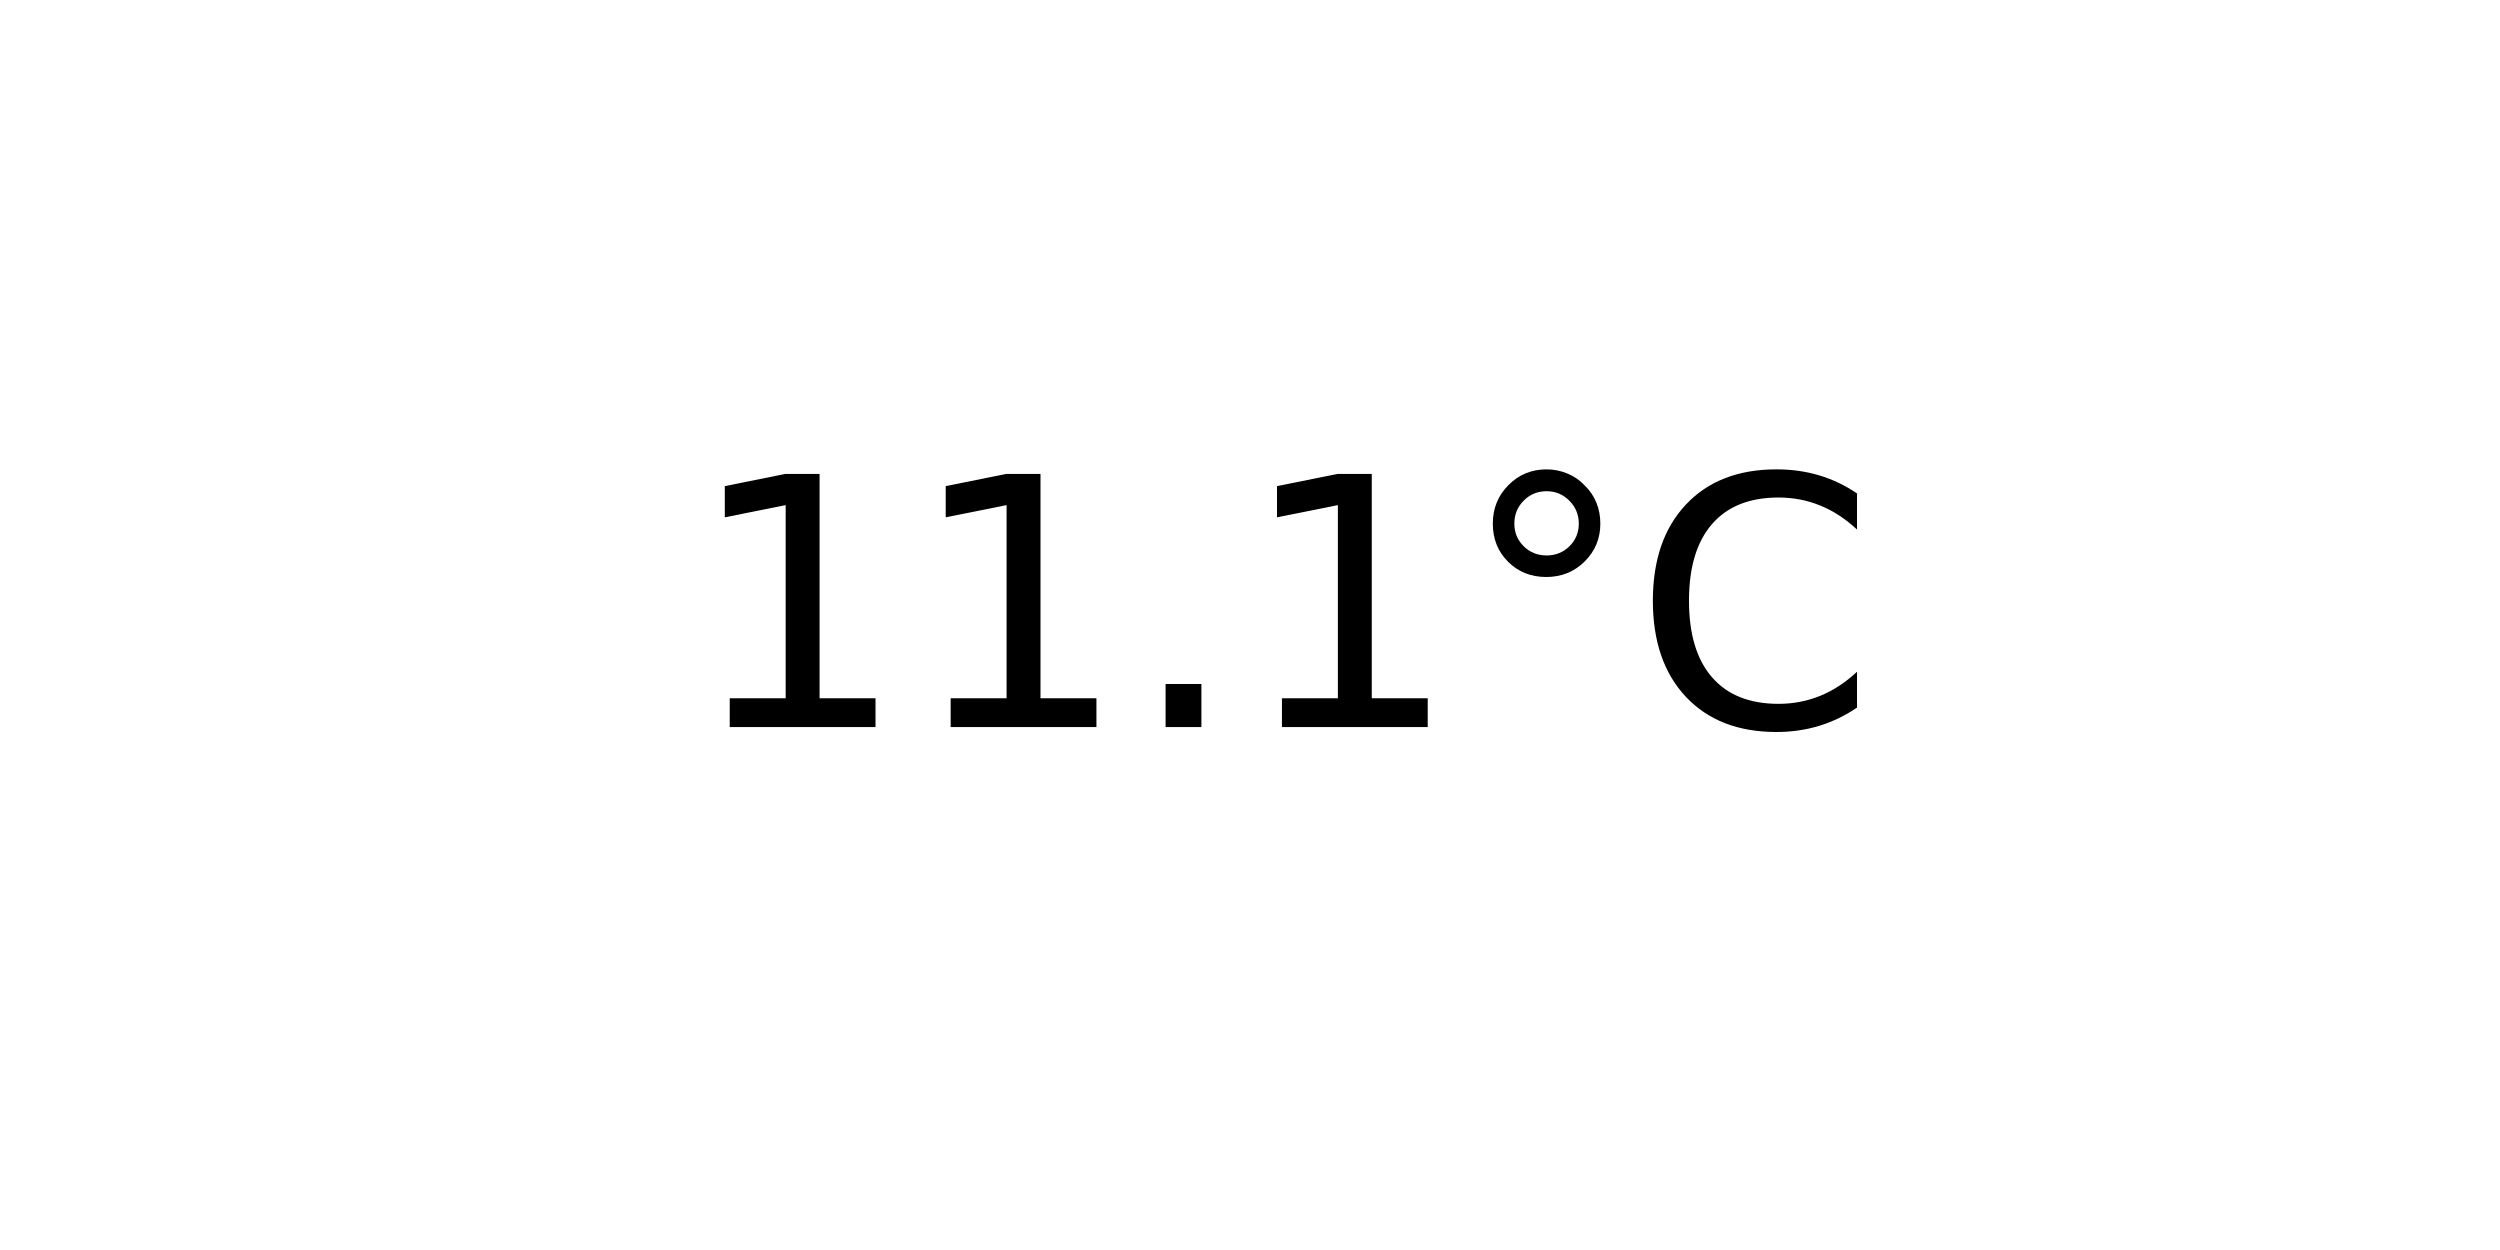
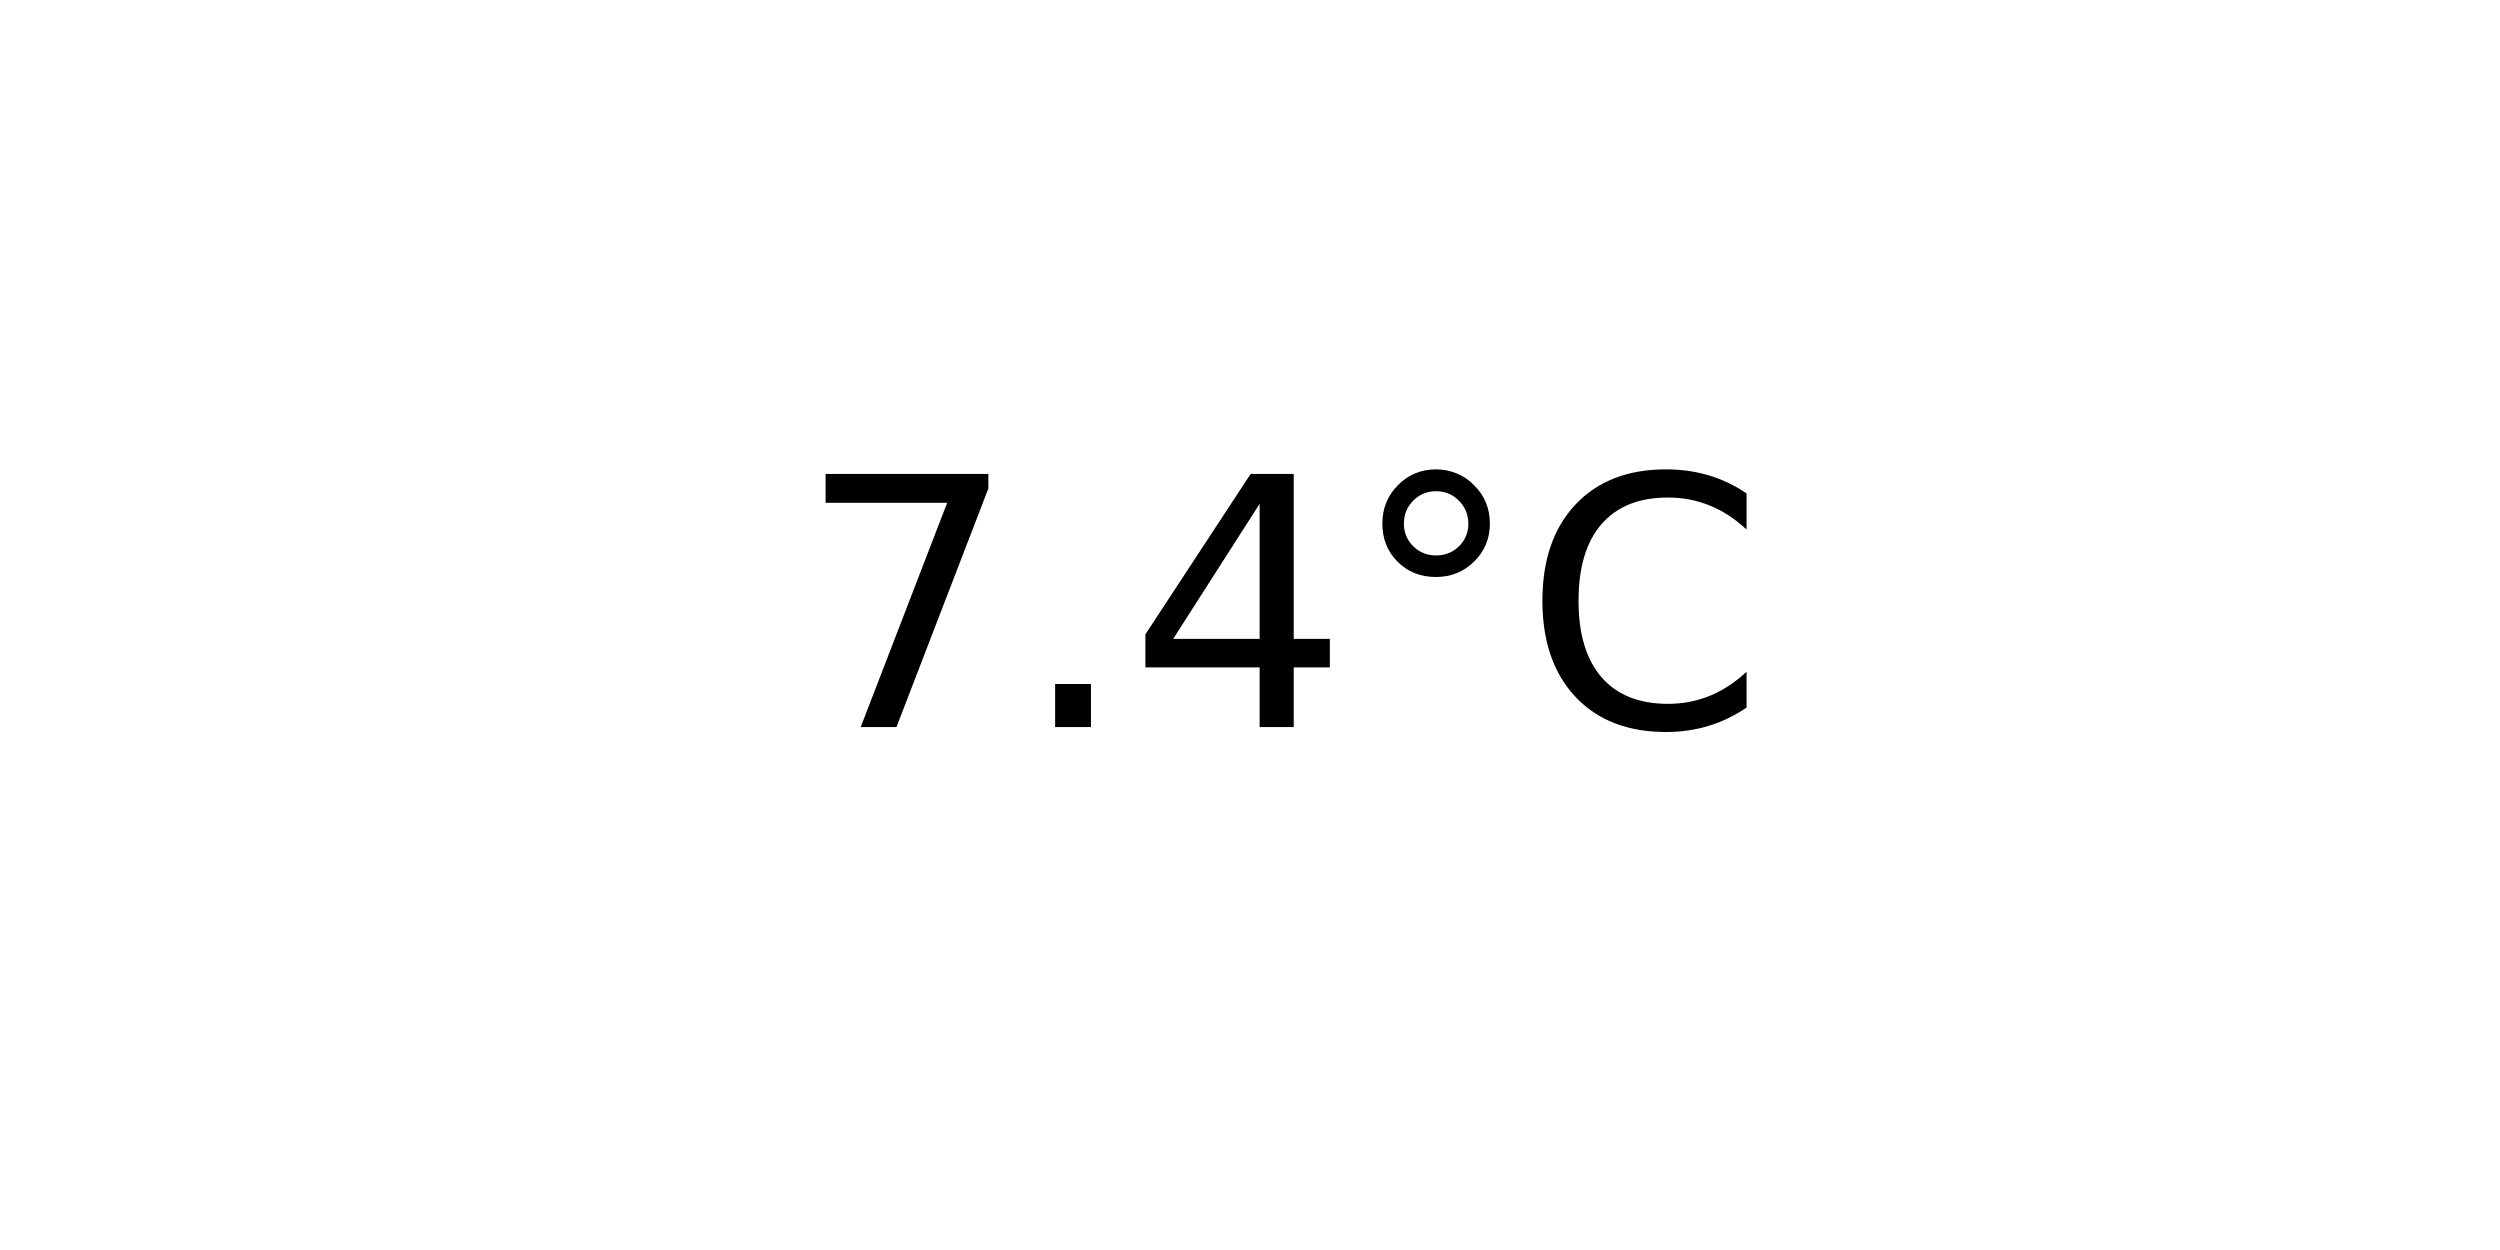
<svg xmlns="http://www.w3.org/2000/svg" xmlns:xlink="http://www.w3.org/1999/xlink" width="72pt" height="36pt" viewBox="0 0 72 36" version="1.1">
  <defs>
    <style type="text/css">*{stroke-linejoin: round; stroke-linecap: butt}</style>
  </defs>
  <g id="figure_1">
    <g id="axes_1">
      <g id="text_1">
-         <g transform="translate(19.77578 20.93937) scale(0.1 -0.1)">
+         <g transform="translate(22.95703 20.93937) scale(0.1 -0.1)">
          <defs>
-             <path id="DejaVuSans-31" d="M 794 531  L 1825 531  L 1825 4091  L 703 3866  L 703 4441  L 1819 4666  L 2450 4666  L 2450 531  L 3481 531  L 3481 0  L 794 0  L 794 531  z " transform="scale(0.015625)" />
+             <path id="DejaVuSans-37" d="M 525 4666  L 3525 4666  L 3525 4397  L 1831 0  L 1172 0  L 2766 4134  L 525 4134  L 525 4666  z " transform="scale(0.015625)" />
            <path id="DejaVuSans-2e" d="M 684 794  L 1344 794  L 1344 0  L 684 0  L 684 794  z " transform="scale(0.015625)" />
+             <path id="DejaVuSans-34" d="M 2419 4116  L 825 1625  L 2419 1625  L 2419 4116  z M 2253 4666  L 3047 4666  L 3047 1625  L 3713 1625  L 3713 1100  L 3047 1100  L 3047 0  L 2419 0  L 2419 1100  L 313 1100  L 313 1709  L 2253 4666  z " transform="scale(0.015625)" />
            <path id="DejaVuSans-b0" d="M 1600 4347  Q 1350 4347 1178 4173  Q 1006 4000 1006 3750  Q 1006 3503 1178 3333  Q 1350 3163 1600 3163  Q 1850 3163 2022 3333  Q 2194 3503 2194 3750  Q 2194 3997 2020 4172  Q 1847 4347 1600 4347  z M 1600 4750  Q 1800 4750 1984 4673  Q 2169 4597 2303 4453  Q 2447 4313 2519 4134  Q 2591 3956 2591 3750  Q 2591 3338 2302 3052  Q 2013 2766 1594 2766  Q 1172 2766 890 3047  Q 609 3328 609 3750  Q 609 4169 896 4459  Q 1184 4750 1600 4750  z " transform="scale(0.015625)" />
            <path id="DejaVuSans-43" d="M 4122 4306  L 4122 3641  Q 3803 3938 3442 4084  Q 3081 4231 2675 4231  Q 1875 4231 1450 3742  Q 1025 3253 1025 2328  Q 1025 1406 1450 917  Q 1875 428 2675 428  Q 3081 428 3442 575  Q 3803 722 4122 1019  L 4122 359  Q 3791 134 3420 21  Q 3050 -91 2638 -91  Q 1578 -91 968 557  Q 359 1206 359 2328  Q 359 3453 968 4101  Q 1578 4750 2638 4750  Q 3056 4750 3426 4639  Q 3797 4528 4122 4306  z " transform="scale(0.015625)" />
          </defs>
-           <use xlink:href="#DejaVuSans-31" />
-           <use xlink:href="#DejaVuSans-31" x="63.623" />
-           <use xlink:href="#DejaVuSans-2e" x="127.246" />
-           <use xlink:href="#DejaVuSans-31" x="159.033" />
-           <use xlink:href="#DejaVuSans-b0" x="222.656" />
-           <use xlink:href="#DejaVuSans-43" x="272.656" />
+           <use xlink:href="#DejaVuSans-37" />
+           <use xlink:href="#DejaVuSans-2e" x="63.623" />
+           <use xlink:href="#DejaVuSans-34" x="95.41" />
+           <use xlink:href="#DejaVuSans-b0" x="159.033" />
+           <use xlink:href="#DejaVuSans-43" x="209.033" />
        </g>
      </g>
    </g>
  </g>
</svg>
